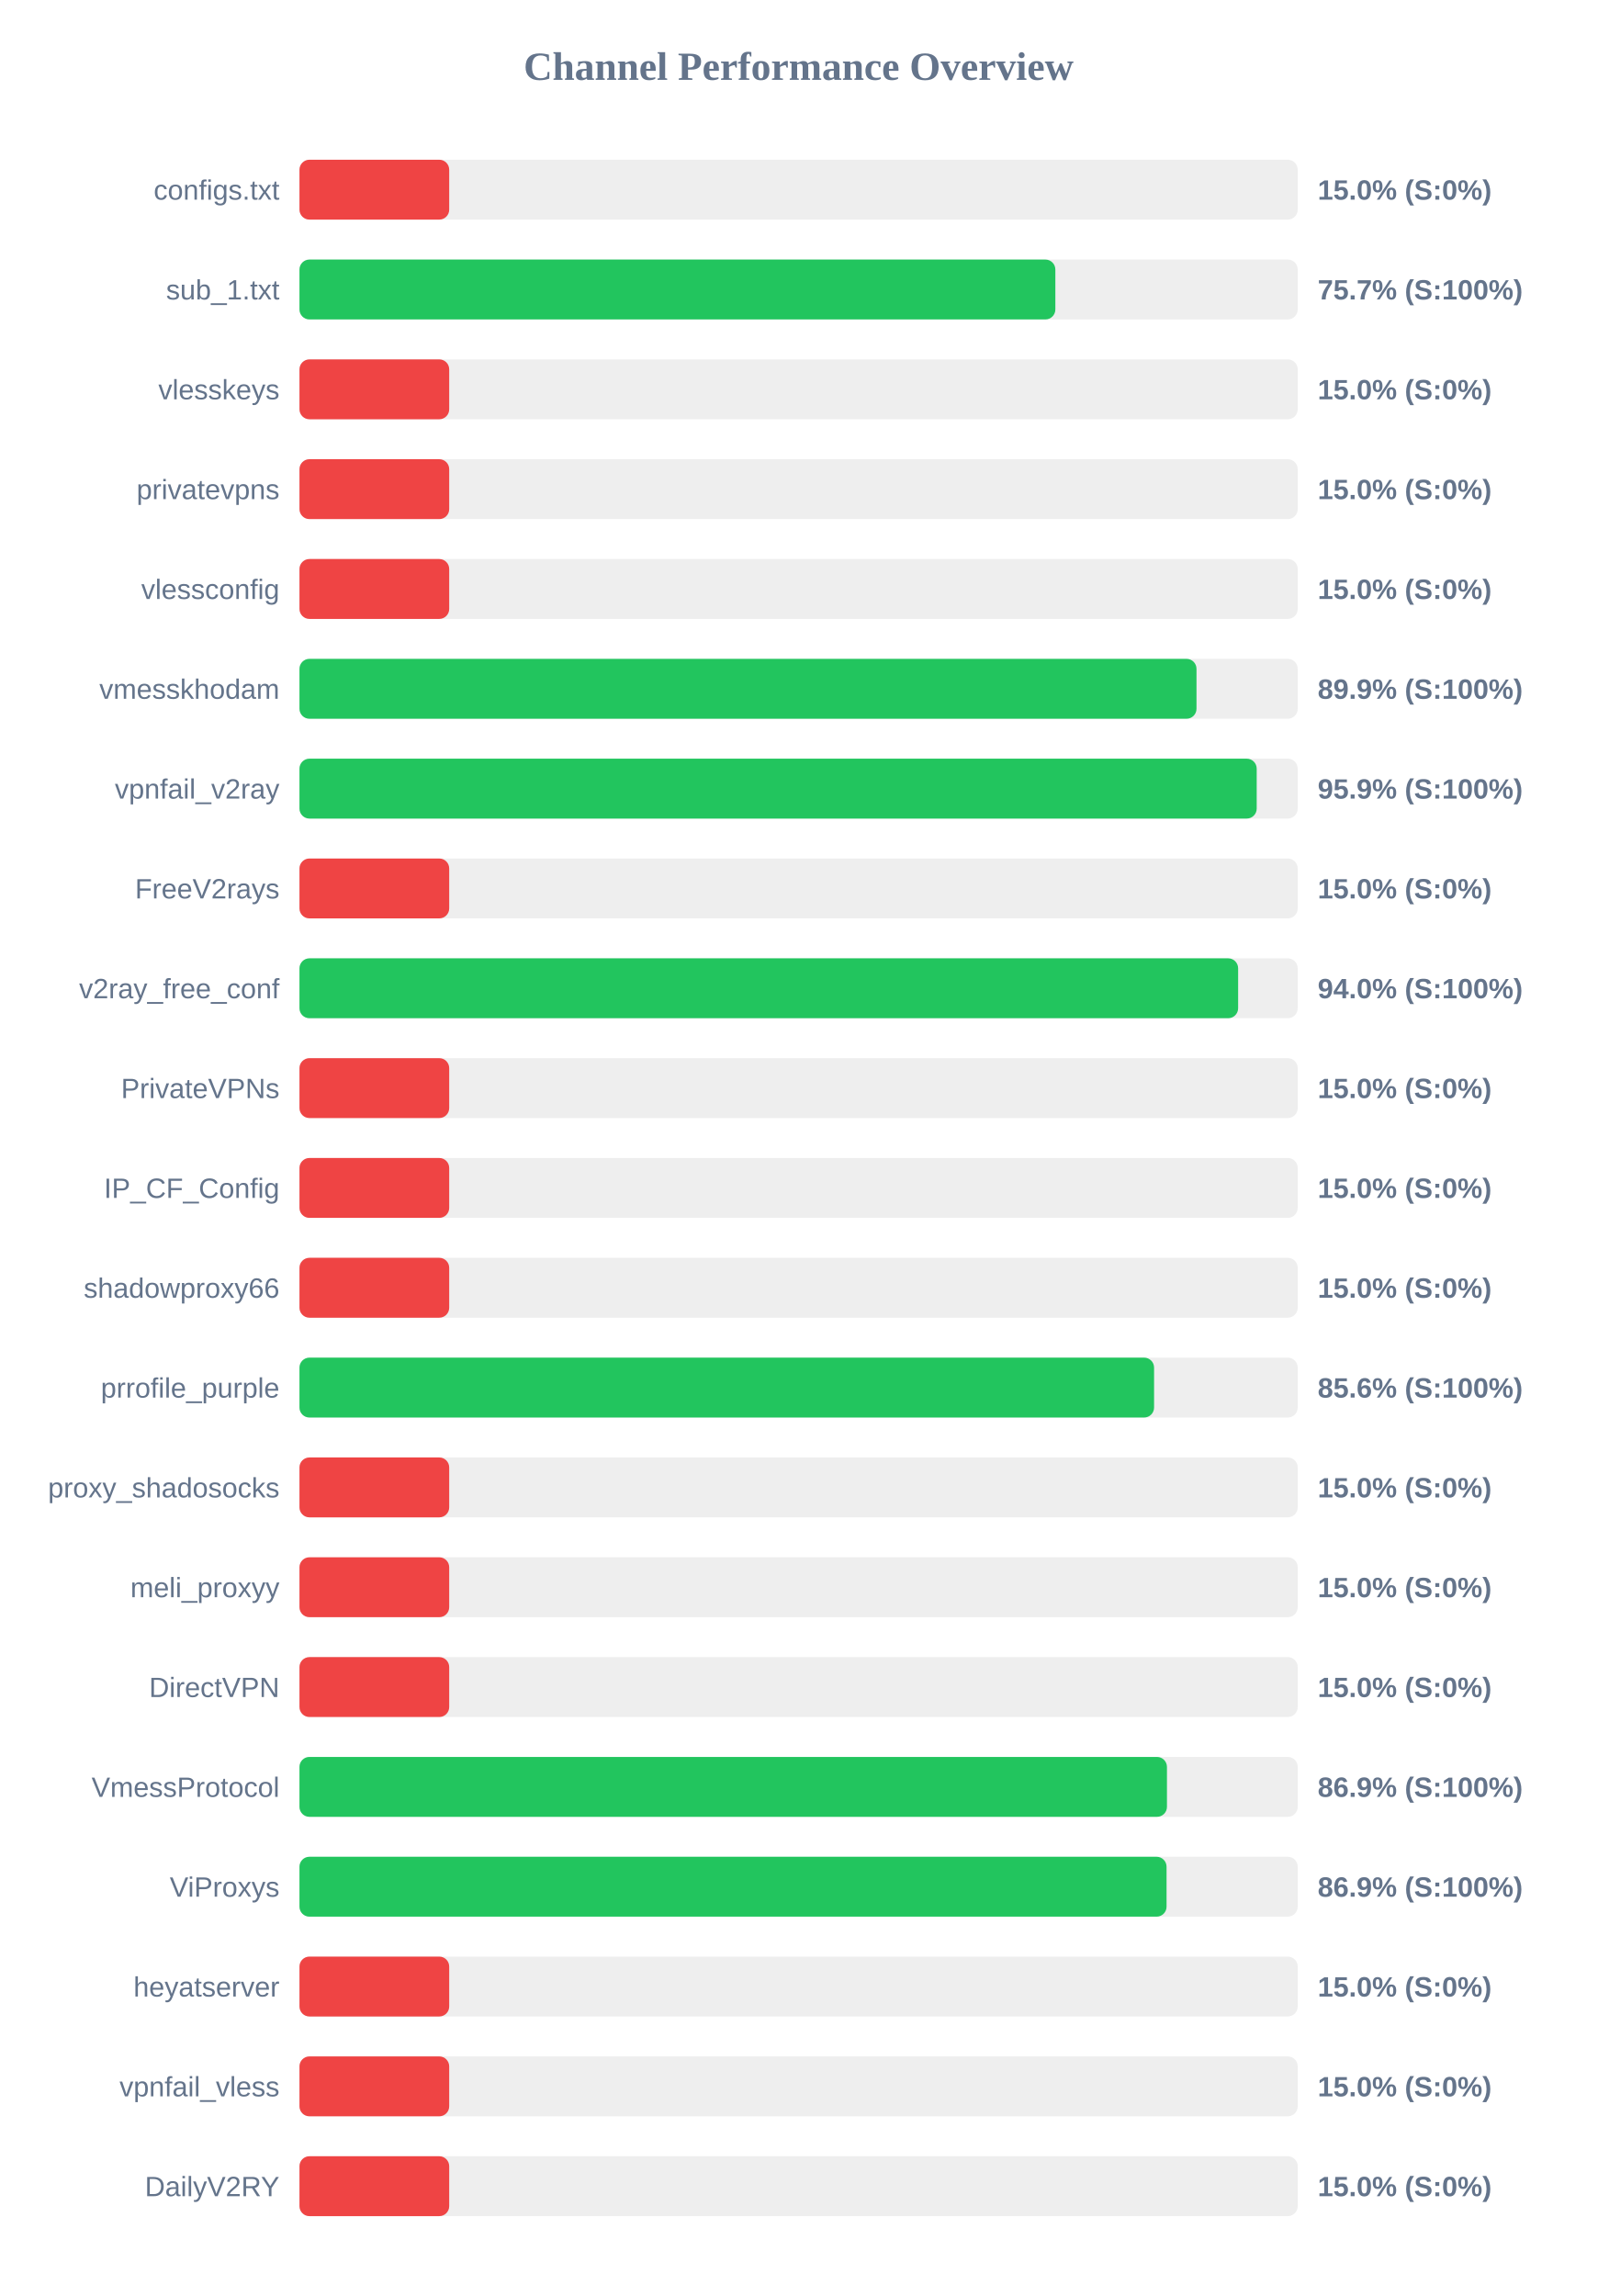
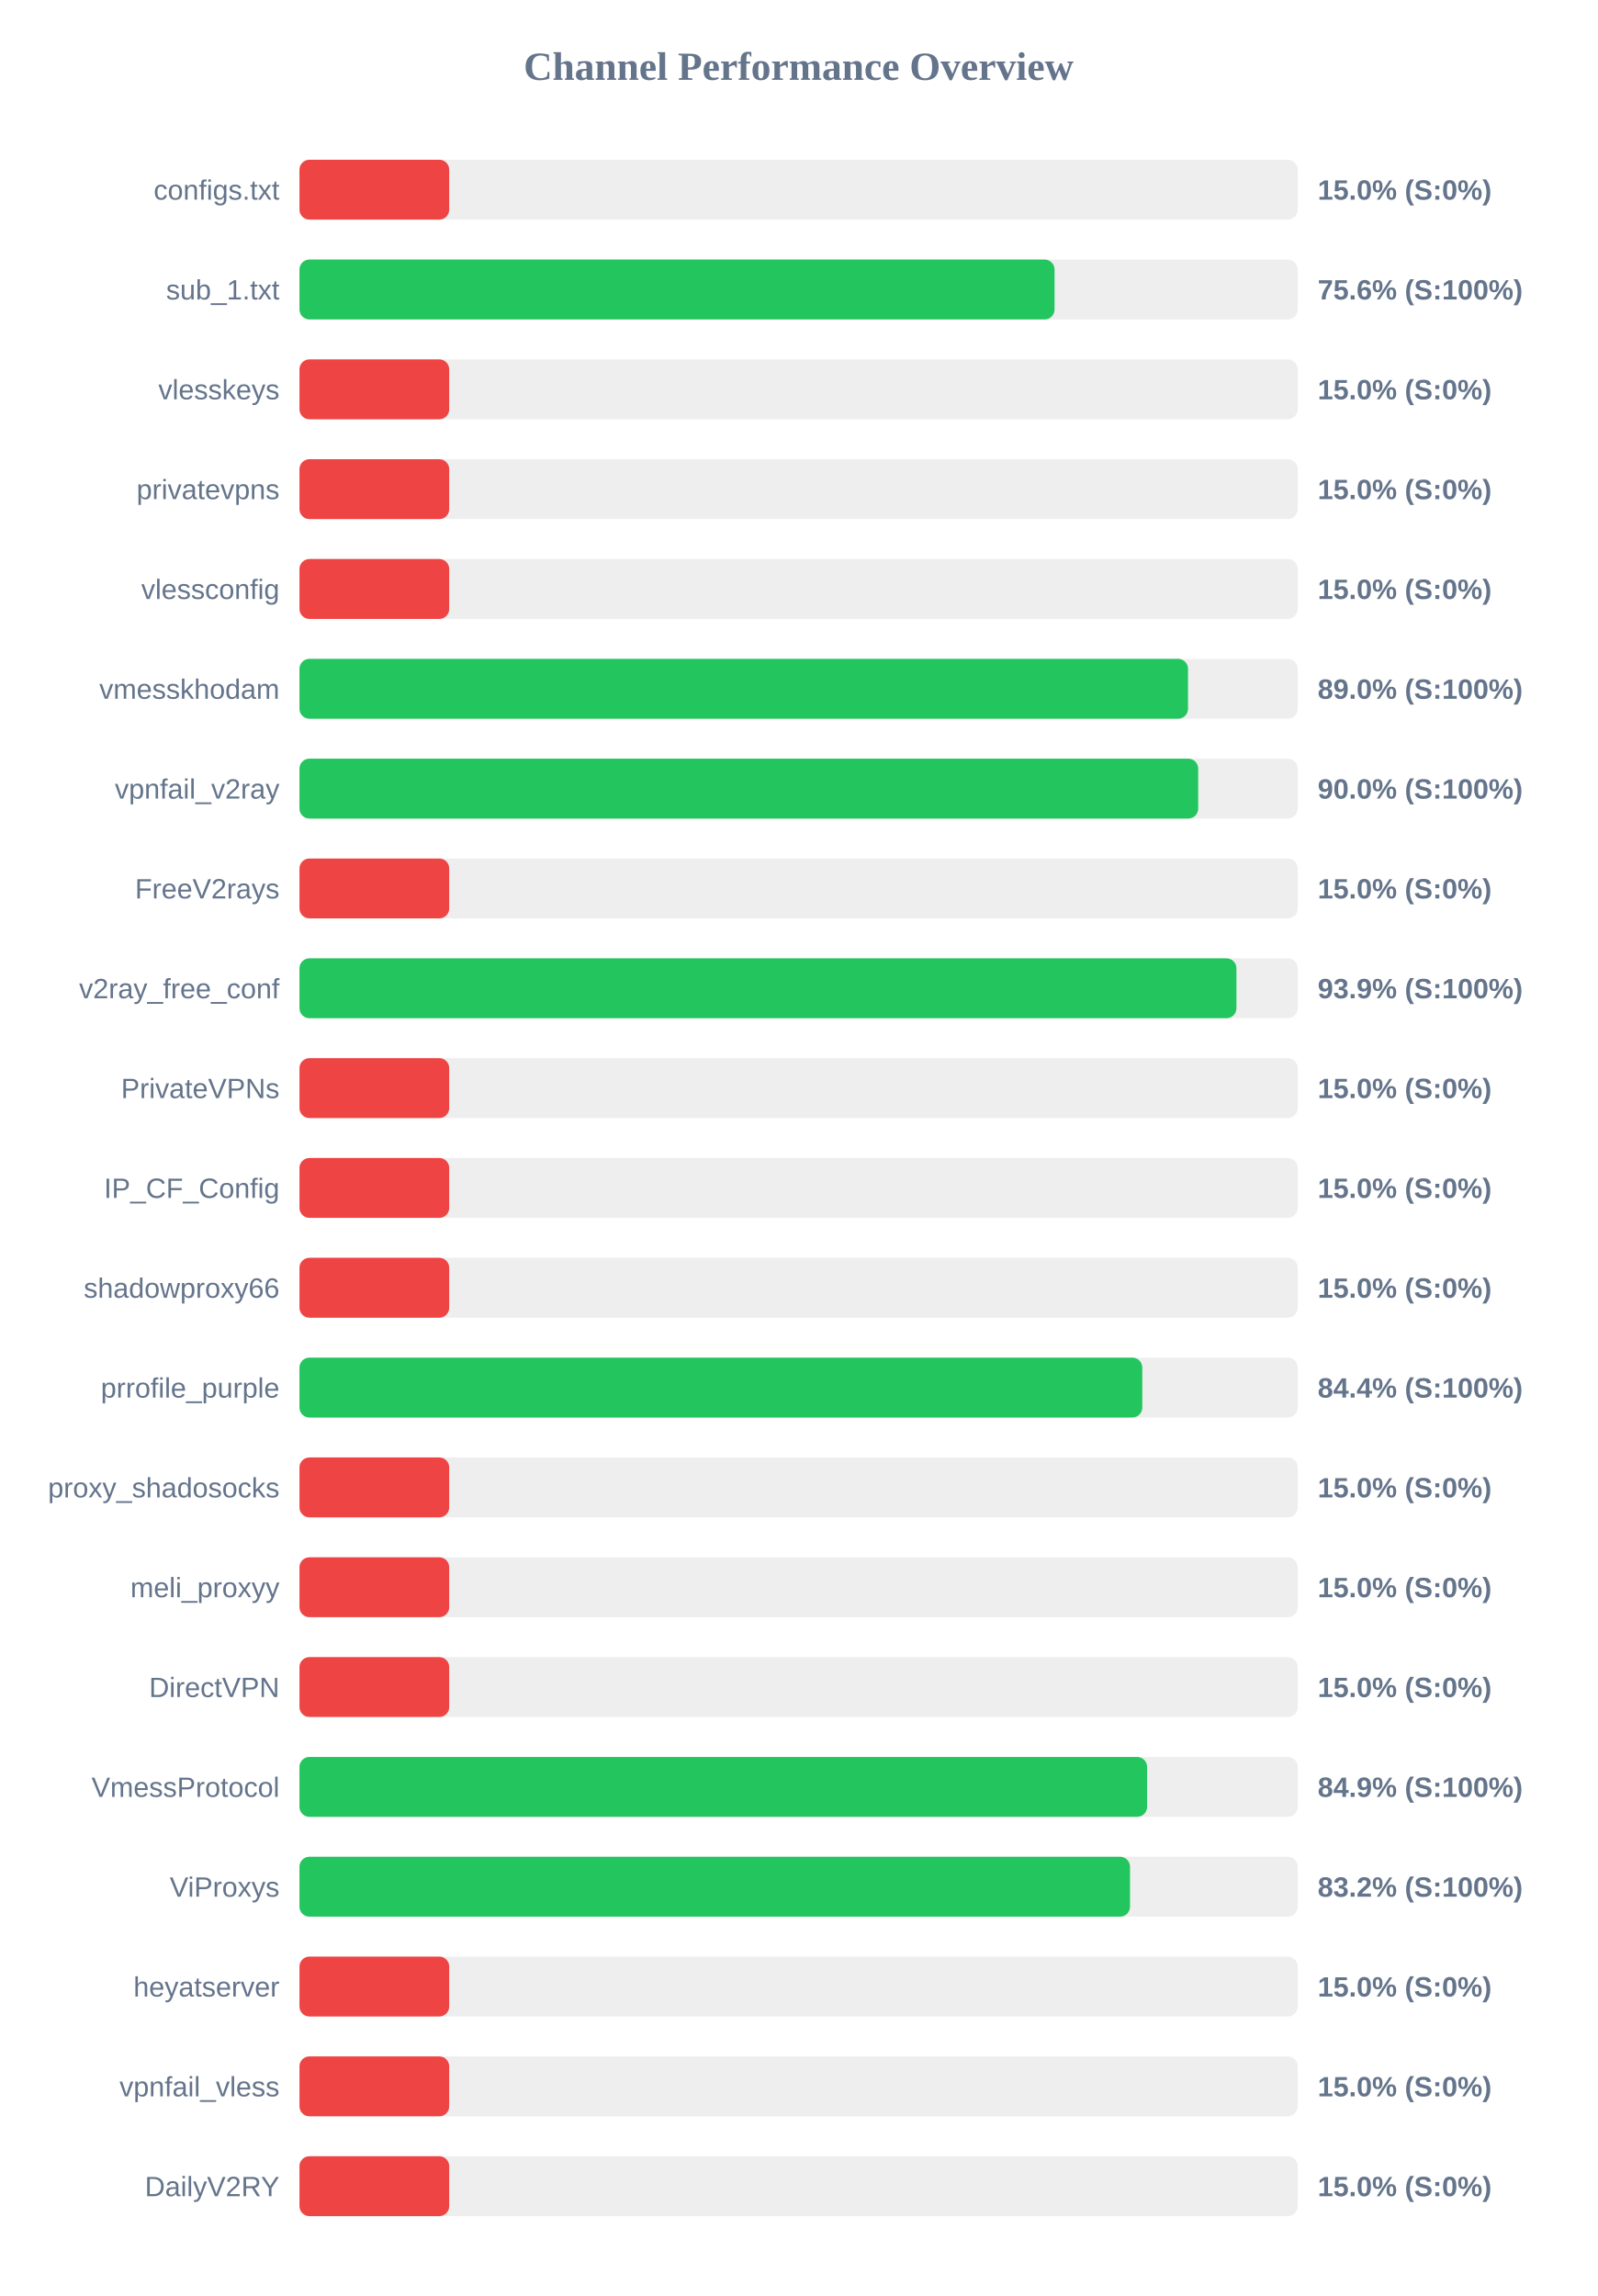
<svg xmlns="http://www.w3.org/2000/svg" width="800" height="1150" version="1.1">
  <style>
        .row { font: 14px Arial; fill: #64748b; }
        .score { font: bold 14px Arial; fill: #64748b; }
    </style>
  <text x="400" y="40" text-anchor="middle" font-size="20px" font-weight="bold" fill="#64748b">Channel Performance Overview</text>
  <rect x="150" y="80" width="500" height="30" fill="#eee" rx="5" />
  <rect x="150" y="80" width="75.0" height="30" fill="#ef4444" rx="5" />
  <text x="140" y="100" text-anchor="end" class="row">configs.txt</text>
  <text x="660" y="100" text-anchor="start" class="score">15.0% (S:0%)</text>
  <rect x="150" y="130" width="500" height="30" fill="#eee" rx="5" />
-   <rect x="150" y="130" width="378.6" height="30" fill="#22c55e" rx="5" />
+   <rect x="150" y="130" width="378.2" height="30" fill="#22c55e" rx="5" />
  <text x="140" y="150" text-anchor="end" class="row">sub_1.txt</text>
-   <text x="660" y="150" text-anchor="start" class="score">75.7% (S:100%)</text>
+   <text x="660" y="150" text-anchor="start" class="score">75.6% (S:100%)</text>
  <rect x="150" y="180" width="500" height="30" fill="#eee" rx="5" />
  <rect x="150" y="180" width="75.0" height="30" fill="#ef4444" rx="5" />
  <text x="140" y="200" text-anchor="end" class="row">vlesskeys</text>
  <text x="660" y="200" text-anchor="start" class="score">15.0% (S:0%)</text>
  <rect x="150" y="230" width="500" height="30" fill="#eee" rx="5" />
  <rect x="150" y="230" width="75.0" height="30" fill="#ef4444" rx="5" />
  <text x="140" y="250" text-anchor="end" class="row">privatevpns</text>
  <text x="660" y="250" text-anchor="start" class="score">15.0% (S:0%)</text>
  <rect x="150" y="280" width="500" height="30" fill="#eee" rx="5" />
  <rect x="150" y="280" width="75.0" height="30" fill="#ef4444" rx="5" />
  <text x="140" y="300" text-anchor="end" class="row">vlessconfig</text>
  <text x="660" y="300" text-anchor="start" class="score">15.0% (S:0%)</text>
  <rect x="150" y="330" width="500" height="30" fill="#eee" rx="5" />
-   <rect x="150" y="330" width="449.3" height="30" fill="#22c55e" rx="5" />
+   <rect x="150" y="330" width="445.05" height="30" fill="#22c55e" rx="5" />
  <text x="140" y="350" text-anchor="end" class="row">vmesskhodam</text>
-   <text x="660" y="350" text-anchor="start" class="score">89.9% (S:100%)</text>
+   <text x="660" y="350" text-anchor="start" class="score">89.0% (S:100%)</text>
  <rect x="150" y="380" width="500" height="30" fill="#eee" rx="5" />
-   <rect x="150" y="380" width="479.45" height="30" fill="#22c55e" rx="5" />
+   <rect x="150" y="380" width="450.15" height="30" fill="#22c55e" rx="5" />
  <text x="140" y="400" text-anchor="end" class="row">vpnfail_v2ray</text>
-   <text x="660" y="400" text-anchor="start" class="score">95.9% (S:100%)</text>
+   <text x="660" y="400" text-anchor="start" class="score">90.0% (S:100%)</text>
  <rect x="150" y="430" width="500" height="30" fill="#eee" rx="5" />
  <rect x="150" y="430" width="75.0" height="30" fill="#ef4444" rx="5" />
  <text x="140" y="450" text-anchor="end" class="row">FreeV2rays</text>
  <text x="660" y="450" text-anchor="start" class="score">15.0% (S:0%)</text>
  <rect x="150" y="480" width="500" height="30" fill="#eee" rx="5" />
-   <rect x="150" y="480" width="470.15" height="30" fill="#22c55e" rx="5" />
+   <rect x="150" y="480" width="469.3" height="30" fill="#22c55e" rx="5" />
  <text x="140" y="500" text-anchor="end" class="row">v2ray_free_conf</text>
-   <text x="660" y="500" text-anchor="start" class="score">94.0% (S:100%)</text>
+   <text x="660" y="500" text-anchor="start" class="score">93.9% (S:100%)</text>
  <rect x="150" y="530" width="500" height="30" fill="#eee" rx="5" />
  <rect x="150" y="530" width="75.0" height="30" fill="#ef4444" rx="5" />
  <text x="140" y="550" text-anchor="end" class="row">PrivateVPNs</text>
  <text x="660" y="550" text-anchor="start" class="score">15.0% (S:0%)</text>
  <rect x="150" y="580" width="500" height="30" fill="#eee" rx="5" />
  <rect x="150" y="580" width="75.0" height="30" fill="#ef4444" rx="5" />
  <text x="140" y="600" text-anchor="end" class="row">IP_CF_Config</text>
  <text x="660" y="600" text-anchor="start" class="score">15.0% (S:0%)</text>
  <rect x="150" y="630" width="500" height="30" fill="#eee" rx="5" />
  <rect x="150" y="630" width="75.0" height="30" fill="#ef4444" rx="5" />
  <text x="140" y="650" text-anchor="end" class="row">shadowproxy66</text>
  <text x="660" y="650" text-anchor="start" class="score">15.0% (S:0%)</text>
  <rect x="150" y="680" width="500" height="30" fill="#eee" rx="5" />
-   <rect x="150" y="680" width="428.05" height="30" fill="#22c55e" rx="5" />
+   <rect x="150" y="680" width="422.15" height="30" fill="#22c55e" rx="5" />
  <text x="140" y="700" text-anchor="end" class="row">prrofile_purple</text>
-   <text x="660" y="700" text-anchor="start" class="score">85.6% (S:100%)</text>
+   <text x="660" y="700" text-anchor="start" class="score">84.4% (S:100%)</text>
  <rect x="150" y="730" width="500" height="30" fill="#eee" rx="5" />
  <rect x="150" y="730" width="75.0" height="30" fill="#ef4444" rx="5" />
  <text x="140" y="750" text-anchor="end" class="row">proxy_shadosocks</text>
  <text x="660" y="750" text-anchor="start" class="score">15.0% (S:0%)</text>
  <rect x="150" y="780" width="500" height="30" fill="#eee" rx="5" />
  <rect x="150" y="780" width="75.0" height="30" fill="#ef4444" rx="5" />
  <text x="140" y="800" text-anchor="end" class="row">meli_proxyy</text>
  <text x="660" y="800" text-anchor="start" class="score">15.0% (S:0%)</text>
  <rect x="150" y="830" width="500" height="30" fill="#eee" rx="5" />
  <rect x="150" y="830" width="75.0" height="30" fill="#ef4444" rx="5" />
  <text x="140" y="850" text-anchor="end" class="row">DirectVPN</text>
  <text x="660" y="850" text-anchor="start" class="score">15.0% (S:0%)</text>
  <rect x="150" y="880" width="500" height="30" fill="#eee" rx="5" />
-   <rect x="150" y="880" width="434.5" height="30" fill="#22c55e" rx="5" />
+   <rect x="150" y="880" width="424.55" height="30" fill="#22c55e" rx="5" />
  <text x="140" y="900" text-anchor="end" class="row">VmessProtocol</text>
-   <text x="660" y="900" text-anchor="start" class="score">86.9% (S:100%)</text>
+   <text x="660" y="900" text-anchor="start" class="score">84.9% (S:100%)</text>
  <rect x="150" y="930" width="500" height="30" fill="#eee" rx="5" />
-   <rect x="150" y="930" width="434.3" height="30" fill="#22c55e" rx="5" />
+   <rect x="150" y="930" width="416.0" height="30" fill="#22c55e" rx="5" />
  <text x="140" y="950" text-anchor="end" class="row">ViProxys</text>
-   <text x="660" y="950" text-anchor="start" class="score">86.9% (S:100%)</text>
+   <text x="660" y="950" text-anchor="start" class="score">83.2% (S:100%)</text>
  <rect x="150" y="980" width="500" height="30" fill="#eee" rx="5" />
  <rect x="150" y="980" width="75.0" height="30" fill="#ef4444" rx="5" />
  <text x="140" y="1000" text-anchor="end" class="row">heyatserver</text>
  <text x="660" y="1000" text-anchor="start" class="score">15.0% (S:0%)</text>
  <rect x="150" y="1030" width="500" height="30" fill="#eee" rx="5" />
  <rect x="150" y="1030" width="75.0" height="30" fill="#ef4444" rx="5" />
  <text x="140" y="1050" text-anchor="end" class="row">vpnfail_vless</text>
  <text x="660" y="1050" text-anchor="start" class="score">15.0% (S:0%)</text>
  <rect x="150" y="1080" width="500" height="30" fill="#eee" rx="5" />
  <rect x="150" y="1080" width="75.0" height="30" fill="#ef4444" rx="5" />
  <text x="140" y="1100" text-anchor="end" class="row">DailyV2RY</text>
  <text x="660" y="1100" text-anchor="start" class="score">15.0% (S:0%)</text>
</svg>
